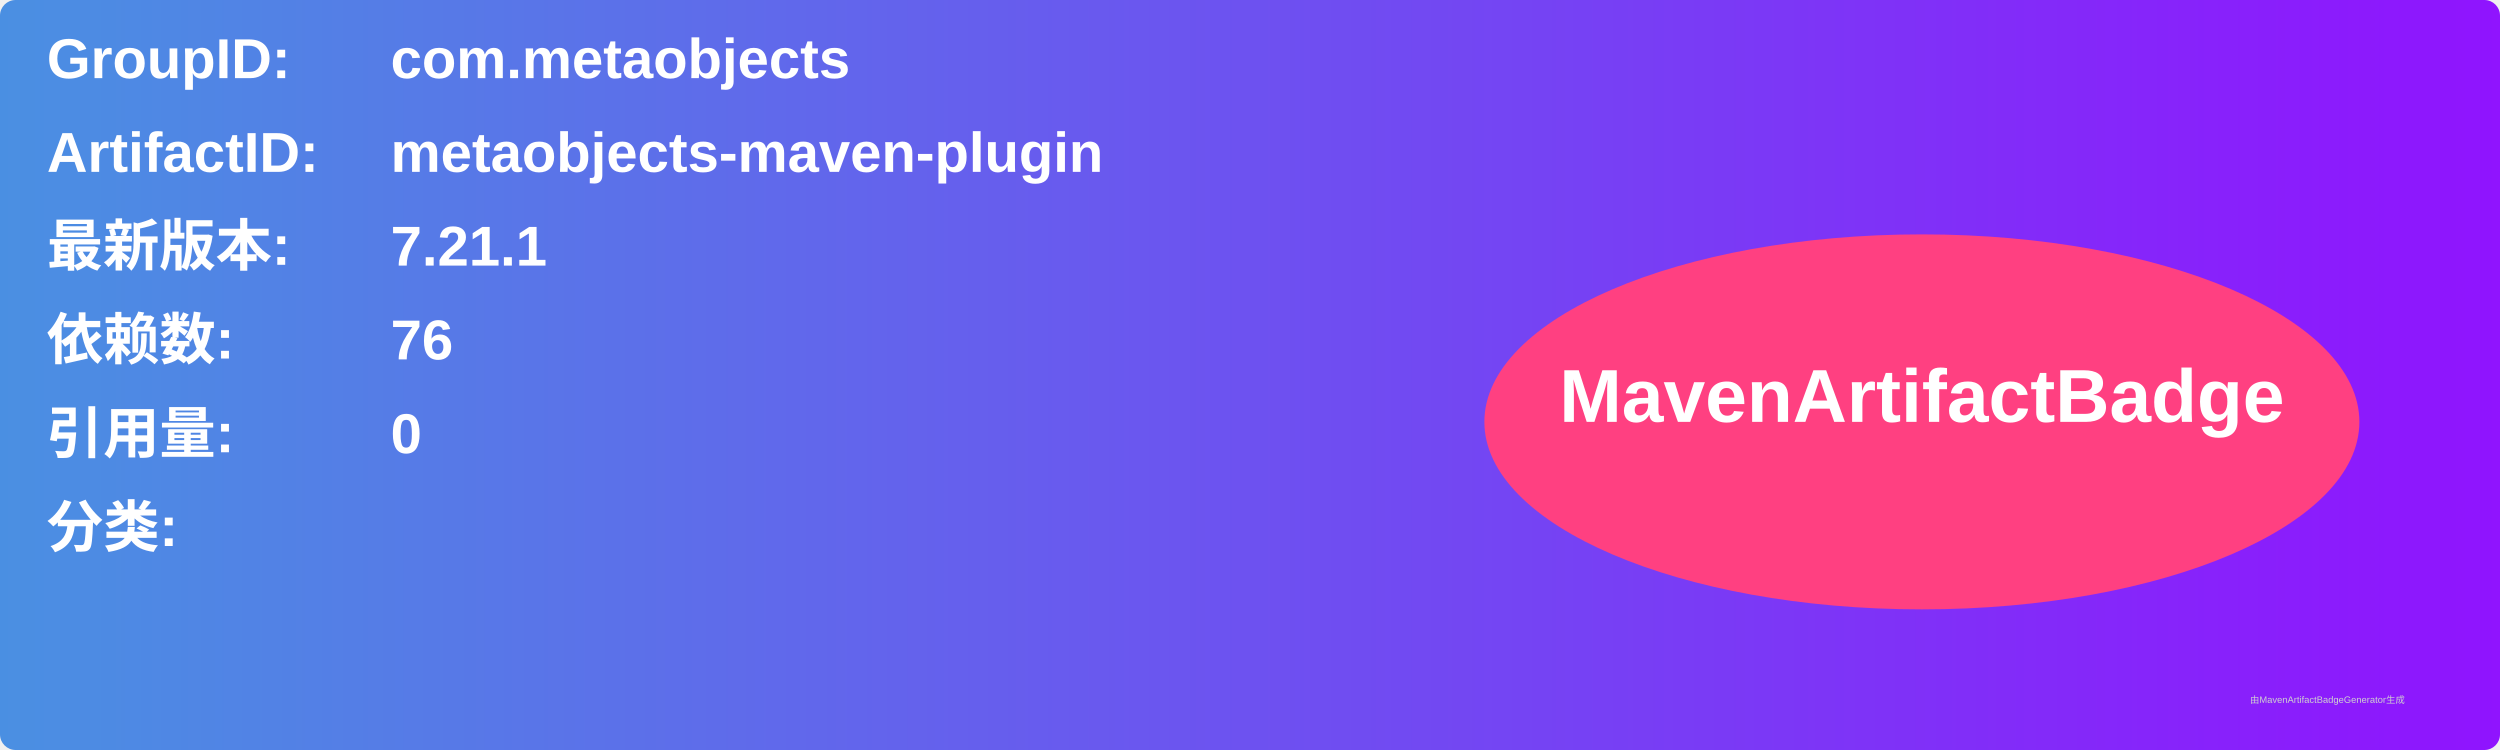
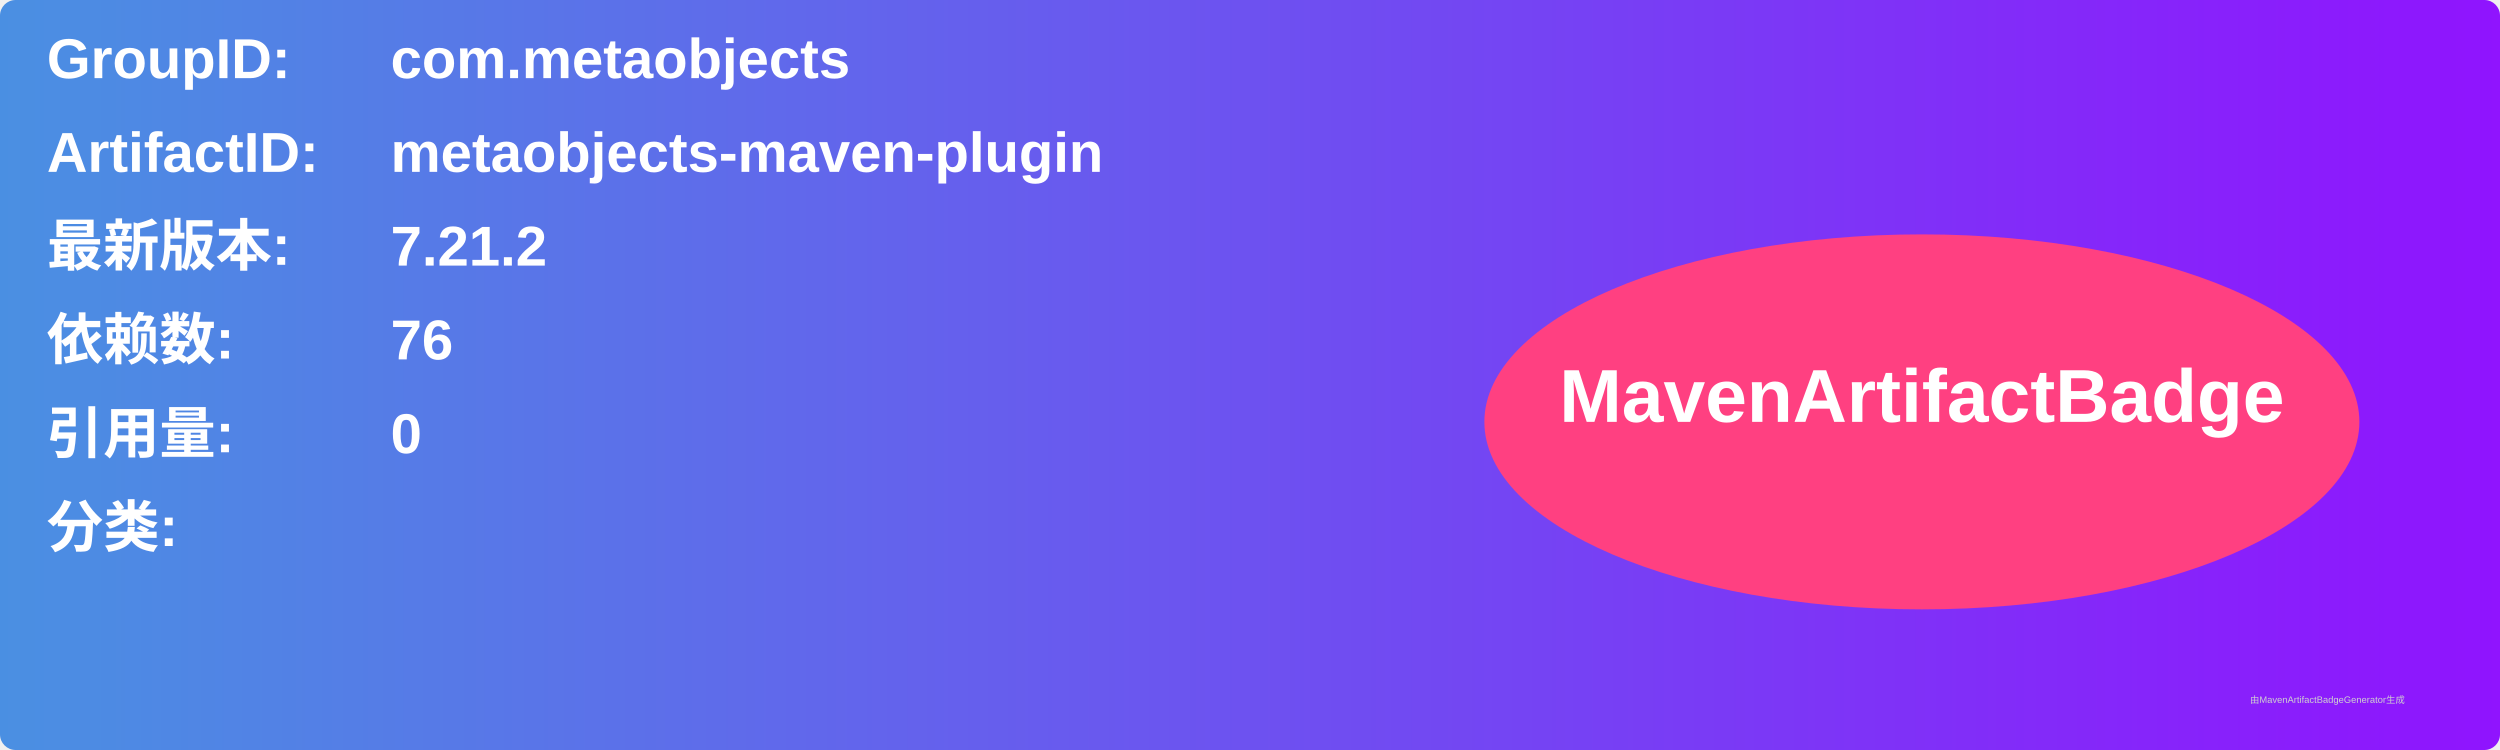
<svg xmlns="http://www.w3.org/2000/svg" width="800" height="240" viewBox="0 0 800 240">
  <linearGradient id="grad" x1="0%" y1="0%" x2="100%" y2="0%">
    <stop offset="0%" stop-color="#4a90e2" />
    <stop offset="100%" stop-color="#9013fe" />
  </linearGradient>
  <rect width="100%" height="100%" rx="5" ry="5" fill="url(#grad)" />
  <g transform="translate(15, 15)">
    <text x="0" y="10" font-family="Arial" font-size="18" fill="white" font-weight="bold" width="260">GroupID:</text>
    <text x="110" y="10" font-family="Arial" font-size="18" fill="white" font-weight="bold" width="460">com.metaobjects</text>
    <text x="0" y="40" font-family="Arial" font-size="18" fill="white" font-weight="bold" width="260">ArtifactID:</text>
    <text x="110" y="40" font-family="Arial" font-size="18" fill="white" font-weight="bold" width="460">metaobjects-maven-plugin</text>
    <text x="0" y="70" font-family="Arial" font-size="18" fill="white" font-weight="bold">最新版本:</text>
    <text x="110" y="70" font-family="Arial" font-size="18" fill="white" font-weight="bold">
-       <tspan font-weight="bold">7.21.1</tspan>
+       <tspan font-weight="bold">7.21.2</tspan>
    </text>
    <text x="0" y="100" font-family="Arial" font-size="18" fill="white" font-weight="bold">依赖数: </text>
    <text x="110" y="100" font-family="Arial" font-size="18" fill="white">
      <tspan font-weight="bold">76</tspan>
    </text>
    <text x="0" y="130" font-family="Arial" font-size="18" fill="white" font-weight="bold">引用量: </text>
    <text x="110" y="130" font-family="Arial" font-size="18" fill="white">
      <tspan font-weight="bold">0</tspan>
    </text>
    <text x="0" y="160" font-family="Arial" font-size="18" fill="white" font-weight="bold">分类:</text>
    <text x="10" y="190" font-family="Arial" font-size="10" fill="white">
      <tspan font-weight="bold" />
    </text>
    <ellipse cx="600" cy="120" rx="140" ry="60" fill="#ff4081" />
    <text x="600" y="120" text-anchor="middle" font-family="Arial" font-size="24" fill="white" font-weight="bold">MavenArtifactBadge</text>
  </g>
  <text x="720" y="225" font-family="Arial" font-size="3" fill="#d0d0d0">由MavenArtifactBadgeGenerator生成</text>
</svg>
